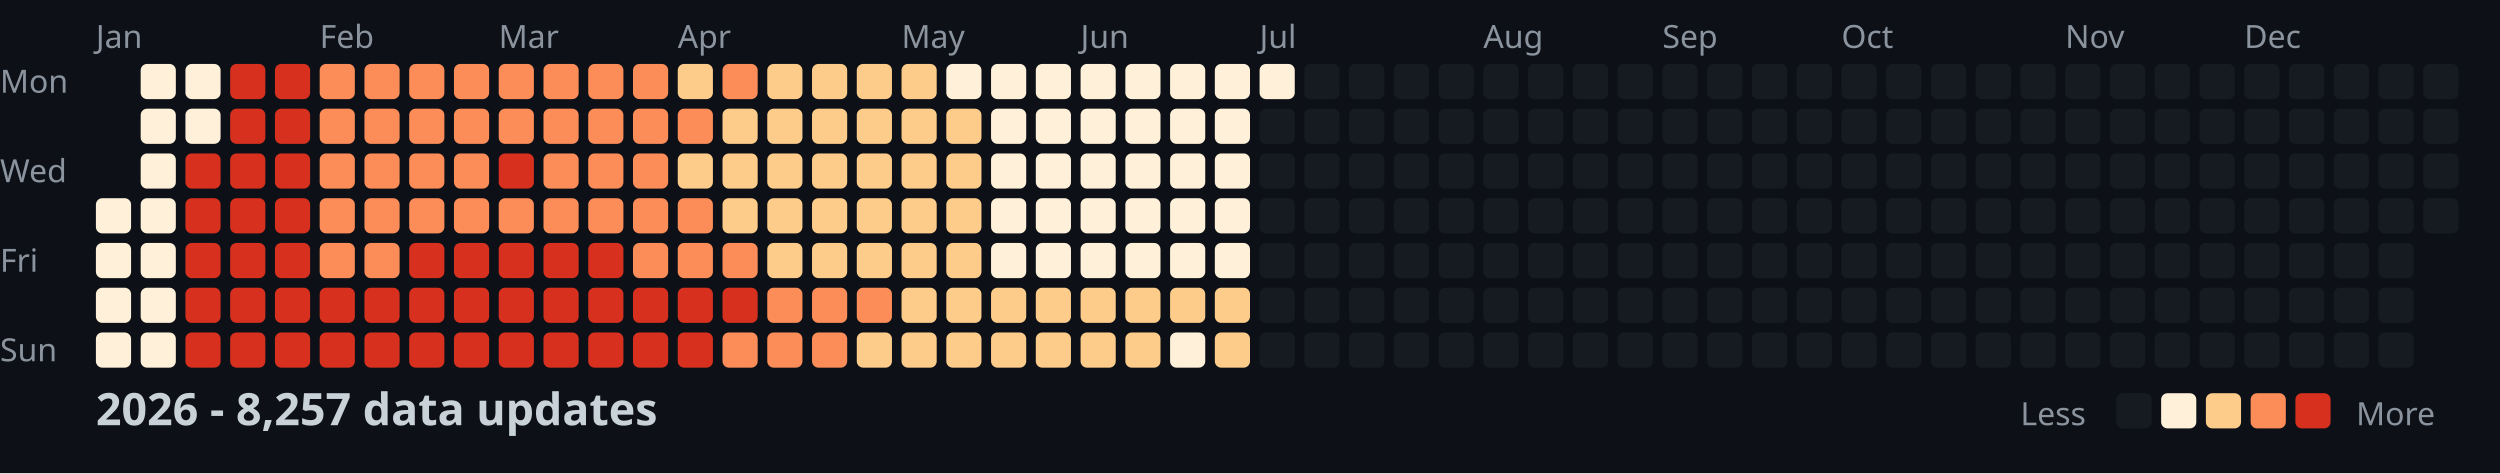
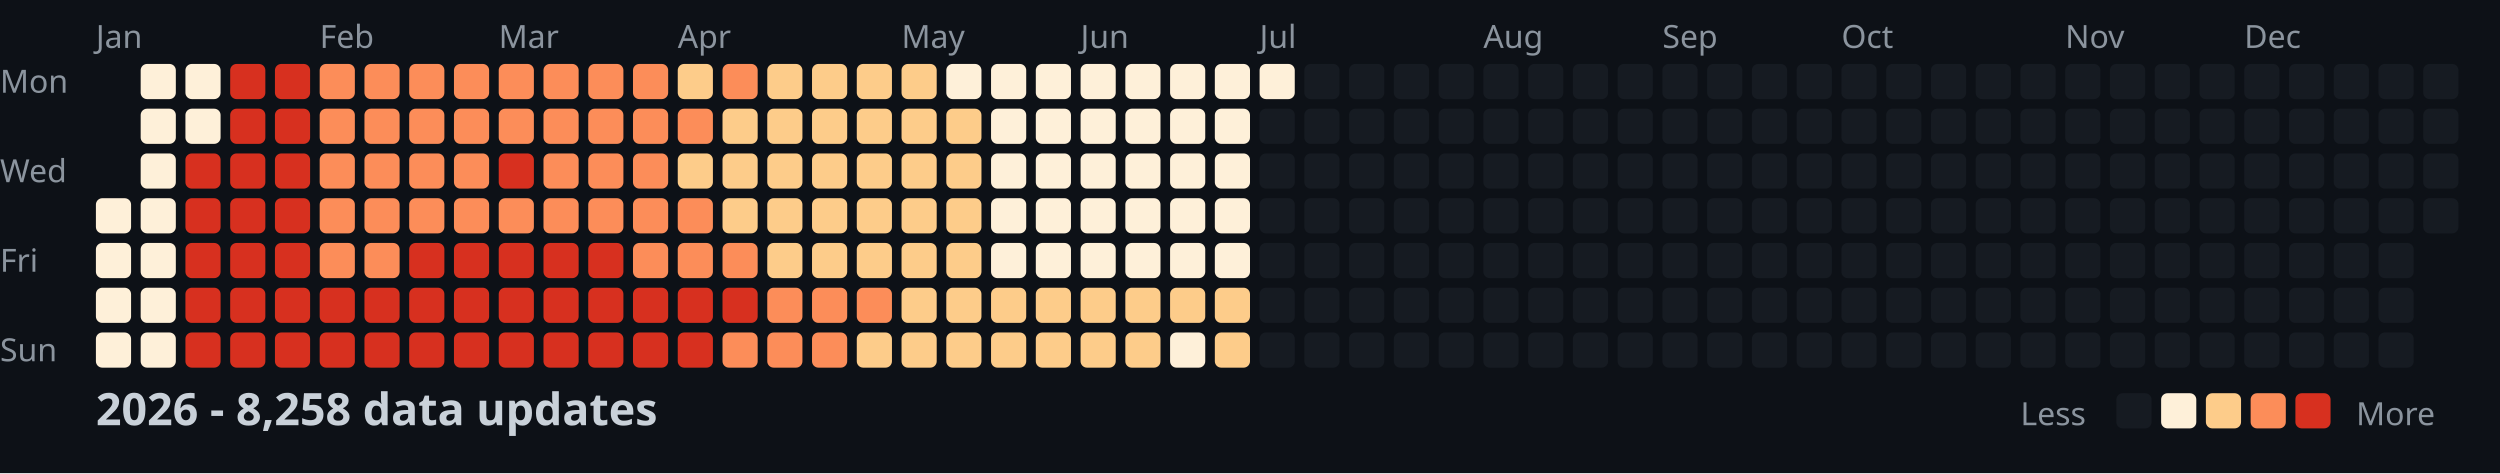
<svg xmlns="http://www.w3.org/2000/svg" width="782" height="148">
  <style>
    .month { font: 10px sans-serif; fill: #8b949e; }
    .day { font: 10px sans-serif; fill: #8b949e; }
    .title { font: bold 14px sans-serif; fill: #c9d1d9; }
    .legend { font: 10px sans-serif; fill: #8b949e; }
  </style>
  <rect width="100%" height="100%" fill="#0d1117" />
  <text x="0" y="29" class="day">Mon</text>
  <text x="0" y="57" class="day">Wed</text>
  <text x="0" y="85" class="day">Fri</text>
  <text x="0" y="113" class="day">Sun</text>
  <text x="30" y="15" class="month">Jan</text>
  <text x="100" y="15" class="month">Feb</text>
  <text x="156" y="15" class="month">Mar</text>
  <text x="212" y="15" class="month">Apr</text>
  <text x="282" y="15" class="month">May</text>
  <text x="338" y="15" class="month">Jun</text>
  <text x="394" y="15" class="month">Jul</text>
  <text x="464" y="15" class="month">Aug</text>
  <text x="520" y="15" class="month">Sep</text>
  <text x="576" y="15" class="month">Oct</text>
  <text x="646" y="15" class="month">Nov</text>
  <text x="702" y="15" class="month">Dec</text>
  <rect x="30" y="62" width="11" height="11" fill="#fef0d9" rx="2" />
  <rect x="30" y="76" width="11" height="11" fill="#fef0d9" rx="2" />
  <rect x="30" y="90" width="11" height="11" fill="#fef0d9" rx="2" />
  <rect x="30" y="104" width="11" height="11" fill="#fef0d9" rx="2" />
  <rect x="44" y="20" width="11" height="11" fill="#fef0d9" rx="2" />
  <rect x="44" y="34" width="11" height="11" fill="#fef0d9" rx="2" />
  <rect x="44" y="48" width="11" height="11" fill="#fef0d9" rx="2" />
  <rect x="44" y="62" width="11" height="11" fill="#fef0d9" rx="2" />
  <rect x="44" y="76" width="11" height="11" fill="#fef0d9" rx="2" />
  <rect x="44" y="90" width="11" height="11" fill="#fef0d9" rx="2" />
  <rect x="44" y="104" width="11" height="11" fill="#fef0d9" rx="2" />
  <rect x="58" y="20" width="11" height="11" fill="#fef0d9" rx="2" />
  <rect x="58" y="34" width="11" height="11" fill="#fef0d9" rx="2" />
  <rect x="58" y="48" width="11" height="11" fill="#d7301f" rx="2" />
  <rect x="58" y="62" width="11" height="11" fill="#d7301f" rx="2" />
  <rect x="58" y="76" width="11" height="11" fill="#d7301f" rx="2" />
  <rect x="58" y="90" width="11" height="11" fill="#d7301f" rx="2" />
  <rect x="58" y="104" width="11" height="11" fill="#d7301f" rx="2" />
  <rect x="72" y="20" width="11" height="11" fill="#d7301f" rx="2" />
  <rect x="72" y="34" width="11" height="11" fill="#d7301f" rx="2" />
  <rect x="72" y="48" width="11" height="11" fill="#d7301f" rx="2" />
  <rect x="72" y="62" width="11" height="11" fill="#d7301f" rx="2" />
  <rect x="72" y="76" width="11" height="11" fill="#d7301f" rx="2" />
  <rect x="72" y="90" width="11" height="11" fill="#d7301f" rx="2" />
  <rect x="72" y="104" width="11" height="11" fill="#d7301f" rx="2" />
  <rect x="86" y="20" width="11" height="11" fill="#d7301f" rx="2" />
  <rect x="86" y="34" width="11" height="11" fill="#d7301f" rx="2" />
  <rect x="86" y="48" width="11" height="11" fill="#d7301f" rx="2" />
  <rect x="86" y="62" width="11" height="11" fill="#d7301f" rx="2" />
  <rect x="86" y="76" width="11" height="11" fill="#d7301f" rx="2" />
  <rect x="86" y="90" width="11" height="11" fill="#d7301f" rx="2" />
  <rect x="86" y="104" width="11" height="11" fill="#d7301f" rx="2" />
  <rect x="100" y="20" width="11" height="11" fill="#fc8d59" rx="2" />
  <rect x="100" y="34" width="11" height="11" fill="#fc8d59" rx="2" />
  <rect x="100" y="48" width="11" height="11" fill="#fc8d59" rx="2" />
  <rect x="100" y="62" width="11" height="11" fill="#fc8d59" rx="2" />
  <rect x="100" y="76" width="11" height="11" fill="#fc8d59" rx="2" />
  <rect x="100" y="90" width="11" height="11" fill="#d7301f" rx="2" />
  <rect x="100" y="104" width="11" height="11" fill="#d7301f" rx="2" />
  <rect x="114" y="20" width="11" height="11" fill="#fc8d59" rx="2" />
  <rect x="114" y="34" width="11" height="11" fill="#fc8d59" rx="2" />
  <rect x="114" y="48" width="11" height="11" fill="#fc8d59" rx="2" />
  <rect x="114" y="62" width="11" height="11" fill="#fc8d59" rx="2" />
  <rect x="114" y="76" width="11" height="11" fill="#fc8d59" rx="2" />
  <rect x="114" y="90" width="11" height="11" fill="#d7301f" rx="2" />
  <rect x="114" y="104" width="11" height="11" fill="#d7301f" rx="2" />
  <rect x="128" y="20" width="11" height="11" fill="#fc8d59" rx="2" />
  <rect x="128" y="34" width="11" height="11" fill="#fc8d59" rx="2" />
  <rect x="128" y="48" width="11" height="11" fill="#fc8d59" rx="2" />
  <rect x="128" y="62" width="11" height="11" fill="#fc8d59" rx="2" />
  <rect x="128" y="76" width="11" height="11" fill="#d7301f" rx="2" />
  <rect x="128" y="90" width="11" height="11" fill="#d7301f" rx="2" />
  <rect x="128" y="104" width="11" height="11" fill="#d7301f" rx="2" />
  <rect x="142" y="20" width="11" height="11" fill="#fc8d59" rx="2" />
  <rect x="142" y="34" width="11" height="11" fill="#fc8d59" rx="2" />
  <rect x="142" y="48" width="11" height="11" fill="#fc8d59" rx="2" />
  <rect x="142" y="62" width="11" height="11" fill="#fc8d59" rx="2" />
  <rect x="142" y="76" width="11" height="11" fill="#d7301f" rx="2" />
  <rect x="142" y="90" width="11" height="11" fill="#d7301f" rx="2" />
  <rect x="142" y="104" width="11" height="11" fill="#d7301f" rx="2" />
  <rect x="156" y="20" width="11" height="11" fill="#fc8d59" rx="2" />
  <rect x="156" y="34" width="11" height="11" fill="#fc8d59" rx="2" />
  <rect x="156" y="48" width="11" height="11" fill="#d7301f" rx="2" />
  <rect x="156" y="62" width="11" height="11" fill="#fc8d59" rx="2" />
  <rect x="156" y="76" width="11" height="11" fill="#d7301f" rx="2" />
  <rect x="156" y="90" width="11" height="11" fill="#d7301f" rx="2" />
  <rect x="156" y="104" width="11" height="11" fill="#d7301f" rx="2" />
  <rect x="170" y="20" width="11" height="11" fill="#fc8d59" rx="2" />
  <rect x="170" y="34" width="11" height="11" fill="#fc8d59" rx="2" />
  <rect x="170" y="48" width="11" height="11" fill="#fc8d59" rx="2" />
  <rect x="170" y="62" width="11" height="11" fill="#fc8d59" rx="2" />
  <rect x="170" y="76" width="11" height="11" fill="#d7301f" rx="2" />
  <rect x="170" y="90" width="11" height="11" fill="#d7301f" rx="2" />
  <rect x="170" y="104" width="11" height="11" fill="#d7301f" rx="2" />
  <rect x="184" y="20" width="11" height="11" fill="#fc8d59" rx="2" />
  <rect x="184" y="34" width="11" height="11" fill="#fc8d59" rx="2" />
  <rect x="184" y="48" width="11" height="11" fill="#fc8d59" rx="2" />
  <rect x="184" y="62" width="11" height="11" fill="#fc8d59" rx="2" />
  <rect x="184" y="76" width="11" height="11" fill="#d7301f" rx="2" />
  <rect x="184" y="90" width="11" height="11" fill="#d7301f" rx="2" />
  <rect x="184" y="104" width="11" height="11" fill="#d7301f" rx="2" />
  <rect x="198" y="20" width="11" height="11" fill="#fc8d59" rx="2" />
  <rect x="198" y="34" width="11" height="11" fill="#fc8d59" rx="2" />
  <rect x="198" y="48" width="11" height="11" fill="#fc8d59" rx="2" />
  <rect x="198" y="62" width="11" height="11" fill="#fc8d59" rx="2" />
  <rect x="198" y="76" width="11" height="11" fill="#fc8d59" rx="2" />
  <rect x="198" y="90" width="11" height="11" fill="#d7301f" rx="2" />
  <rect x="198" y="104" width="11" height="11" fill="#d7301f" rx="2" />
  <rect x="212" y="20" width="11" height="11" fill="#fdcc8a" rx="2" />
  <rect x="212" y="34" width="11" height="11" fill="#fc8d59" rx="2" />
  <rect x="212" y="48" width="11" height="11" fill="#fdcc8a" rx="2" />
  <rect x="212" y="62" width="11" height="11" fill="#fc8d59" rx="2" />
  <rect x="212" y="76" width="11" height="11" fill="#fc8d59" rx="2" />
  <rect x="212" y="90" width="11" height="11" fill="#d7301f" rx="2" />
  <rect x="212" y="104" width="11" height="11" fill="#d7301f" rx="2" />
  <rect x="226" y="20" width="11" height="11" fill="#fc8d59" rx="2" />
  <rect x="226" y="34" width="11" height="11" fill="#fdcc8a" rx="2" />
  <rect x="226" y="48" width="11" height="11" fill="#fdcc8a" rx="2" />
  <rect x="226" y="62" width="11" height="11" fill="#fdcc8a" rx="2" />
  <rect x="226" y="76" width="11" height="11" fill="#fc8d59" rx="2" />
  <rect x="226" y="90" width="11" height="11" fill="#d7301f" rx="2" />
  <rect x="226" y="104" width="11" height="11" fill="#fc8d59" rx="2" />
  <rect x="240" y="20" width="11" height="11" fill="#fdcc8a" rx="2" />
  <rect x="240" y="34" width="11" height="11" fill="#fdcc8a" rx="2" />
  <rect x="240" y="48" width="11" height="11" fill="#fdcc8a" rx="2" />
  <rect x="240" y="62" width="11" height="11" fill="#fdcc8a" rx="2" />
  <rect x="240" y="76" width="11" height="11" fill="#fdcc8a" rx="2" />
  <rect x="240" y="90" width="11" height="11" fill="#fc8d59" rx="2" />
  <rect x="240" y="104" width="11" height="11" fill="#fc8d59" rx="2" />
  <rect x="254" y="20" width="11" height="11" fill="#fdcc8a" rx="2" />
  <rect x="254" y="34" width="11" height="11" fill="#fdcc8a" rx="2" />
  <rect x="254" y="48" width="11" height="11" fill="#fdcc8a" rx="2" />
  <rect x="254" y="62" width="11" height="11" fill="#fdcc8a" rx="2" />
  <rect x="254" y="76" width="11" height="11" fill="#fdcc8a" rx="2" />
  <rect x="254" y="90" width="11" height="11" fill="#fc8d59" rx="2" />
  <rect x="254" y="104" width="11" height="11" fill="#fc8d59" rx="2" />
  <rect x="268" y="20" width="11" height="11" fill="#fdcc8a" rx="2" />
  <rect x="268" y="34" width="11" height="11" fill="#fdcc8a" rx="2" />
  <rect x="268" y="48" width="11" height="11" fill="#fdcc8a" rx="2" />
  <rect x="268" y="62" width="11" height="11" fill="#fdcc8a" rx="2" />
  <rect x="268" y="76" width="11" height="11" fill="#fdcc8a" rx="2" />
  <rect x="268" y="90" width="11" height="11" fill="#fc8d59" rx="2" />
  <rect x="268" y="104" width="11" height="11" fill="#fdcc8a" rx="2" />
  <rect x="282" y="20" width="11" height="11" fill="#fdcc8a" rx="2" />
  <rect x="282" y="34" width="11" height="11" fill="#fdcc8a" rx="2" />
  <rect x="282" y="48" width="11" height="11" fill="#fdcc8a" rx="2" />
  <rect x="282" y="62" width="11" height="11" fill="#fdcc8a" rx="2" />
  <rect x="282" y="76" width="11" height="11" fill="#fdcc8a" rx="2" />
  <rect x="282" y="90" width="11" height="11" fill="#fdcc8a" rx="2" />
  <rect x="282" y="104" width="11" height="11" fill="#fdcc8a" rx="2" />
  <rect x="296" y="20" width="11" height="11" fill="#fef0d9" rx="2" />
  <rect x="296" y="34" width="11" height="11" fill="#fdcc8a" rx="2" />
  <rect x="296" y="48" width="11" height="11" fill="#fdcc8a" rx="2" />
  <rect x="296" y="62" width="11" height="11" fill="#fdcc8a" rx="2" />
  <rect x="296" y="76" width="11" height="11" fill="#fdcc8a" rx="2" />
  <rect x="296" y="90" width="11" height="11" fill="#fdcc8a" rx="2" />
  <rect x="296" y="104" width="11" height="11" fill="#fdcc8a" rx="2" />
  <rect x="310" y="20" width="11" height="11" fill="#fef0d9" rx="2" />
  <rect x="310" y="34" width="11" height="11" fill="#fef0d9" rx="2" />
  <rect x="310" y="48" width="11" height="11" fill="#fef0d9" rx="2" />
  <rect x="310" y="62" width="11" height="11" fill="#fef0d9" rx="2" />
  <rect x="310" y="76" width="11" height="11" fill="#fef0d9" rx="2" />
  <rect x="310" y="90" width="11" height="11" fill="#fdcc8a" rx="2" />
  <rect x="310" y="104" width="11" height="11" fill="#fdcc8a" rx="2" />
  <rect x="324" y="20" width="11" height="11" fill="#fef0d9" rx="2" />
  <rect x="324" y="34" width="11" height="11" fill="#fef0d9" rx="2" />
  <rect x="324" y="48" width="11" height="11" fill="#fef0d9" rx="2" />
  <rect x="324" y="62" width="11" height="11" fill="#fef0d9" rx="2" />
  <rect x="324" y="76" width="11" height="11" fill="#fef0d9" rx="2" />
  <rect x="324" y="90" width="11" height="11" fill="#fdcc8a" rx="2" />
  <rect x="324" y="104" width="11" height="11" fill="#fdcc8a" rx="2" />
  <rect x="338" y="20" width="11" height="11" fill="#fef0d9" rx="2" />
  <rect x="338" y="34" width="11" height="11" fill="#fef0d9" rx="2" />
  <rect x="338" y="48" width="11" height="11" fill="#fef0d9" rx="2" />
  <rect x="338" y="62" width="11" height="11" fill="#fef0d9" rx="2" />
  <rect x="338" y="76" width="11" height="11" fill="#fef0d9" rx="2" />
  <rect x="338" y="90" width="11" height="11" fill="#fdcc8a" rx="2" />
  <rect x="338" y="104" width="11" height="11" fill="#fdcc8a" rx="2" />
  <rect x="352" y="20" width="11" height="11" fill="#fef0d9" rx="2" />
  <rect x="352" y="34" width="11" height="11" fill="#fef0d9" rx="2" />
  <rect x="352" y="48" width="11" height="11" fill="#fef0d9" rx="2" />
  <rect x="352" y="62" width="11" height="11" fill="#fef0d9" rx="2" />
  <rect x="352" y="76" width="11" height="11" fill="#fef0d9" rx="2" />
  <rect x="352" y="90" width="11" height="11" fill="#fdcc8a" rx="2" />
  <rect x="352" y="104" width="11" height="11" fill="#fdcc8a" rx="2" />
  <rect x="366" y="20" width="11" height="11" fill="#fef0d9" rx="2" />
  <rect x="366" y="34" width="11" height="11" fill="#fef0d9" rx="2" />
  <rect x="366" y="48" width="11" height="11" fill="#fef0d9" rx="2" />
  <rect x="366" y="62" width="11" height="11" fill="#fef0d9" rx="2" />
  <rect x="366" y="76" width="11" height="11" fill="#fef0d9" rx="2" />
  <rect x="366" y="90" width="11" height="11" fill="#fdcc8a" rx="2" />
  <rect x="366" y="104" width="11" height="11" fill="#fef0d9" rx="2" />
  <rect x="380" y="20" width="11" height="11" fill="#fef0d9" rx="2" />
  <rect x="380" y="34" width="11" height="11" fill="#fef0d9" rx="2" />
  <rect x="380" y="48" width="11" height="11" fill="#fef0d9" rx="2" />
  <rect x="380" y="62" width="11" height="11" fill="#fef0d9" rx="2" />
  <rect x="380" y="76" width="11" height="11" fill="#fef0d9" rx="2" />
  <rect x="380" y="90" width="11" height="11" fill="#fdcc8a" rx="2" />
  <rect x="380" y="104" width="11" height="11" fill="#fdcc8a" rx="2" />
  <rect x="394" y="20" width="11" height="11" fill="#fef0d9" rx="2" />
  <rect x="394" y="34" width="11" height="11" fill="#161b22" rx="2" />
  <rect x="394" y="48" width="11" height="11" fill="#161b22" rx="2" />
  <rect x="394" y="62" width="11" height="11" fill="#161b22" rx="2" />
  <rect x="394" y="76" width="11" height="11" fill="#161b22" rx="2" />
  <rect x="394" y="90" width="11" height="11" fill="#161b22" rx="2" />
  <rect x="394" y="104" width="11" height="11" fill="#161b22" rx="2" />
  <rect x="408" y="20" width="11" height="11" fill="#161b22" rx="2" />
  <rect x="408" y="34" width="11" height="11" fill="#161b22" rx="2" />
  <rect x="408" y="48" width="11" height="11" fill="#161b22" rx="2" />
  <rect x="408" y="62" width="11" height="11" fill="#161b22" rx="2" />
  <rect x="408" y="76" width="11" height="11" fill="#161b22" rx="2" />
  <rect x="408" y="90" width="11" height="11" fill="#161b22" rx="2" />
  <rect x="408" y="104" width="11" height="11" fill="#161b22" rx="2" />
  <rect x="422" y="20" width="11" height="11" fill="#161b22" rx="2" />
  <rect x="422" y="34" width="11" height="11" fill="#161b22" rx="2" />
  <rect x="422" y="48" width="11" height="11" fill="#161b22" rx="2" />
  <rect x="422" y="62" width="11" height="11" fill="#161b22" rx="2" />
  <rect x="422" y="76" width="11" height="11" fill="#161b22" rx="2" />
  <rect x="422" y="90" width="11" height="11" fill="#161b22" rx="2" />
  <rect x="422" y="104" width="11" height="11" fill="#161b22" rx="2" />
  <rect x="436" y="20" width="11" height="11" fill="#161b22" rx="2" />
  <rect x="436" y="34" width="11" height="11" fill="#161b22" rx="2" />
  <rect x="436" y="48" width="11" height="11" fill="#161b22" rx="2" />
  <rect x="436" y="62" width="11" height="11" fill="#161b22" rx="2" />
  <rect x="436" y="76" width="11" height="11" fill="#161b22" rx="2" />
  <rect x="436" y="90" width="11" height="11" fill="#161b22" rx="2" />
  <rect x="436" y="104" width="11" height="11" fill="#161b22" rx="2" />
  <rect x="450" y="20" width="11" height="11" fill="#161b22" rx="2" />
  <rect x="450" y="34" width="11" height="11" fill="#161b22" rx="2" />
  <rect x="450" y="48" width="11" height="11" fill="#161b22" rx="2" />
  <rect x="450" y="62" width="11" height="11" fill="#161b22" rx="2" />
  <rect x="450" y="76" width="11" height="11" fill="#161b22" rx="2" />
  <rect x="450" y="90" width="11" height="11" fill="#161b22" rx="2" />
  <rect x="450" y="104" width="11" height="11" fill="#161b22" rx="2" />
  <rect x="464" y="20" width="11" height="11" fill="#161b22" rx="2" />
  <rect x="464" y="34" width="11" height="11" fill="#161b22" rx="2" />
  <rect x="464" y="48" width="11" height="11" fill="#161b22" rx="2" />
  <rect x="464" y="62" width="11" height="11" fill="#161b22" rx="2" />
  <rect x="464" y="76" width="11" height="11" fill="#161b22" rx="2" />
  <rect x="464" y="90" width="11" height="11" fill="#161b22" rx="2" />
  <rect x="464" y="104" width="11" height="11" fill="#161b22" rx="2" />
  <rect x="478" y="20" width="11" height="11" fill="#161b22" rx="2" />
  <rect x="478" y="34" width="11" height="11" fill="#161b22" rx="2" />
  <rect x="478" y="48" width="11" height="11" fill="#161b22" rx="2" />
  <rect x="478" y="62" width="11" height="11" fill="#161b22" rx="2" />
  <rect x="478" y="76" width="11" height="11" fill="#161b22" rx="2" />
  <rect x="478" y="90" width="11" height="11" fill="#161b22" rx="2" />
  <rect x="478" y="104" width="11" height="11" fill="#161b22" rx="2" />
  <rect x="492" y="20" width="11" height="11" fill="#161b22" rx="2" />
  <rect x="492" y="34" width="11" height="11" fill="#161b22" rx="2" />
  <rect x="492" y="48" width="11" height="11" fill="#161b22" rx="2" />
  <rect x="492" y="62" width="11" height="11" fill="#161b22" rx="2" />
  <rect x="492" y="76" width="11" height="11" fill="#161b22" rx="2" />
  <rect x="492" y="90" width="11" height="11" fill="#161b22" rx="2" />
  <rect x="492" y="104" width="11" height="11" fill="#161b22" rx="2" />
  <rect x="506" y="20" width="11" height="11" fill="#161b22" rx="2" />
  <rect x="506" y="34" width="11" height="11" fill="#161b22" rx="2" />
  <rect x="506" y="48" width="11" height="11" fill="#161b22" rx="2" />
  <rect x="506" y="62" width="11" height="11" fill="#161b22" rx="2" />
  <rect x="506" y="76" width="11" height="11" fill="#161b22" rx="2" />
  <rect x="506" y="90" width="11" height="11" fill="#161b22" rx="2" />
  <rect x="506" y="104" width="11" height="11" fill="#161b22" rx="2" />
  <rect x="520" y="20" width="11" height="11" fill="#161b22" rx="2" />
  <rect x="520" y="34" width="11" height="11" fill="#161b22" rx="2" />
  <rect x="520" y="48" width="11" height="11" fill="#161b22" rx="2" />
  <rect x="520" y="62" width="11" height="11" fill="#161b22" rx="2" />
  <rect x="520" y="76" width="11" height="11" fill="#161b22" rx="2" />
  <rect x="520" y="90" width="11" height="11" fill="#161b22" rx="2" />
  <rect x="520" y="104" width="11" height="11" fill="#161b22" rx="2" />
  <rect x="534" y="20" width="11" height="11" fill="#161b22" rx="2" />
  <rect x="534" y="34" width="11" height="11" fill="#161b22" rx="2" />
  <rect x="534" y="48" width="11" height="11" fill="#161b22" rx="2" />
  <rect x="534" y="62" width="11" height="11" fill="#161b22" rx="2" />
  <rect x="534" y="76" width="11" height="11" fill="#161b22" rx="2" />
  <rect x="534" y="90" width="11" height="11" fill="#161b22" rx="2" />
  <rect x="534" y="104" width="11" height="11" fill="#161b22" rx="2" />
  <rect x="548" y="20" width="11" height="11" fill="#161b22" rx="2" />
  <rect x="548" y="34" width="11" height="11" fill="#161b22" rx="2" />
  <rect x="548" y="48" width="11" height="11" fill="#161b22" rx="2" />
  <rect x="548" y="62" width="11" height="11" fill="#161b22" rx="2" />
  <rect x="548" y="76" width="11" height="11" fill="#161b22" rx="2" />
  <rect x="548" y="90" width="11" height="11" fill="#161b22" rx="2" />
  <rect x="548" y="104" width="11" height="11" fill="#161b22" rx="2" />
  <rect x="562" y="20" width="11" height="11" fill="#161b22" rx="2" />
  <rect x="562" y="34" width="11" height="11" fill="#161b22" rx="2" />
  <rect x="562" y="48" width="11" height="11" fill="#161b22" rx="2" />
  <rect x="562" y="62" width="11" height="11" fill="#161b22" rx="2" />
  <rect x="562" y="76" width="11" height="11" fill="#161b22" rx="2" />
  <rect x="562" y="90" width="11" height="11" fill="#161b22" rx="2" />
  <rect x="562" y="104" width="11" height="11" fill="#161b22" rx="2" />
  <rect x="576" y="20" width="11" height="11" fill="#161b22" rx="2" />
  <rect x="576" y="34" width="11" height="11" fill="#161b22" rx="2" />
  <rect x="576" y="48" width="11" height="11" fill="#161b22" rx="2" />
  <rect x="576" y="62" width="11" height="11" fill="#161b22" rx="2" />
  <rect x="576" y="76" width="11" height="11" fill="#161b22" rx="2" />
  <rect x="576" y="90" width="11" height="11" fill="#161b22" rx="2" />
  <rect x="576" y="104" width="11" height="11" fill="#161b22" rx="2" />
  <rect x="590" y="20" width="11" height="11" fill="#161b22" rx="2" />
  <rect x="590" y="34" width="11" height="11" fill="#161b22" rx="2" />
  <rect x="590" y="48" width="11" height="11" fill="#161b22" rx="2" />
  <rect x="590" y="62" width="11" height="11" fill="#161b22" rx="2" />
  <rect x="590" y="76" width="11" height="11" fill="#161b22" rx="2" />
  <rect x="590" y="90" width="11" height="11" fill="#161b22" rx="2" />
  <rect x="590" y="104" width="11" height="11" fill="#161b22" rx="2" />
  <rect x="604" y="20" width="11" height="11" fill="#161b22" rx="2" />
  <rect x="604" y="34" width="11" height="11" fill="#161b22" rx="2" />
  <rect x="604" y="48" width="11" height="11" fill="#161b22" rx="2" />
  <rect x="604" y="62" width="11" height="11" fill="#161b22" rx="2" />
  <rect x="604" y="76" width="11" height="11" fill="#161b22" rx="2" />
  <rect x="604" y="90" width="11" height="11" fill="#161b22" rx="2" />
  <rect x="604" y="104" width="11" height="11" fill="#161b22" rx="2" />
  <rect x="618" y="20" width="11" height="11" fill="#161b22" rx="2" />
  <rect x="618" y="34" width="11" height="11" fill="#161b22" rx="2" />
  <rect x="618" y="48" width="11" height="11" fill="#161b22" rx="2" />
  <rect x="618" y="62" width="11" height="11" fill="#161b22" rx="2" />
  <rect x="618" y="76" width="11" height="11" fill="#161b22" rx="2" />
  <rect x="618" y="90" width="11" height="11" fill="#161b22" rx="2" />
  <rect x="618" y="104" width="11" height="11" fill="#161b22" rx="2" />
  <rect x="632" y="20" width="11" height="11" fill="#161b22" rx="2" />
  <rect x="632" y="34" width="11" height="11" fill="#161b22" rx="2" />
  <rect x="632" y="48" width="11" height="11" fill="#161b22" rx="2" />
  <rect x="632" y="62" width="11" height="11" fill="#161b22" rx="2" />
  <rect x="632" y="76" width="11" height="11" fill="#161b22" rx="2" />
  <rect x="632" y="90" width="11" height="11" fill="#161b22" rx="2" />
  <rect x="632" y="104" width="11" height="11" fill="#161b22" rx="2" />
  <rect x="646" y="20" width="11" height="11" fill="#161b22" rx="2" />
  <rect x="646" y="34" width="11" height="11" fill="#161b22" rx="2" />
  <rect x="646" y="48" width="11" height="11" fill="#161b22" rx="2" />
  <rect x="646" y="62" width="11" height="11" fill="#161b22" rx="2" />
  <rect x="646" y="76" width="11" height="11" fill="#161b22" rx="2" />
  <rect x="646" y="90" width="11" height="11" fill="#161b22" rx="2" />
  <rect x="646" y="104" width="11" height="11" fill="#161b22" rx="2" />
  <rect x="660" y="20" width="11" height="11" fill="#161b22" rx="2" />
  <rect x="660" y="34" width="11" height="11" fill="#161b22" rx="2" />
  <rect x="660" y="48" width="11" height="11" fill="#161b22" rx="2" />
  <rect x="660" y="62" width="11" height="11" fill="#161b22" rx="2" />
  <rect x="660" y="76" width="11" height="11" fill="#161b22" rx="2" />
  <rect x="660" y="90" width="11" height="11" fill="#161b22" rx="2" />
  <rect x="660" y="104" width="11" height="11" fill="#161b22" rx="2" />
  <rect x="674" y="20" width="11" height="11" fill="#161b22" rx="2" />
  <rect x="674" y="34" width="11" height="11" fill="#161b22" rx="2" />
  <rect x="674" y="48" width="11" height="11" fill="#161b22" rx="2" />
  <rect x="674" y="62" width="11" height="11" fill="#161b22" rx="2" />
  <rect x="674" y="76" width="11" height="11" fill="#161b22" rx="2" />
  <rect x="674" y="90" width="11" height="11" fill="#161b22" rx="2" />
  <rect x="674" y="104" width="11" height="11" fill="#161b22" rx="2" />
  <rect x="688" y="20" width="11" height="11" fill="#161b22" rx="2" />
  <rect x="688" y="34" width="11" height="11" fill="#161b22" rx="2" />
  <rect x="688" y="48" width="11" height="11" fill="#161b22" rx="2" />
  <rect x="688" y="62" width="11" height="11" fill="#161b22" rx="2" />
  <rect x="688" y="76" width="11" height="11" fill="#161b22" rx="2" />
  <rect x="688" y="90" width="11" height="11" fill="#161b22" rx="2" />
  <rect x="688" y="104" width="11" height="11" fill="#161b22" rx="2" />
  <rect x="702" y="20" width="11" height="11" fill="#161b22" rx="2" />
  <rect x="702" y="34" width="11" height="11" fill="#161b22" rx="2" />
  <rect x="702" y="48" width="11" height="11" fill="#161b22" rx="2" />
  <rect x="702" y="62" width="11" height="11" fill="#161b22" rx="2" />
  <rect x="702" y="76" width="11" height="11" fill="#161b22" rx="2" />
  <rect x="702" y="90" width="11" height="11" fill="#161b22" rx="2" />
  <rect x="702" y="104" width="11" height="11" fill="#161b22" rx="2" />
  <rect x="716" y="20" width="11" height="11" fill="#161b22" rx="2" />
  <rect x="716" y="34" width="11" height="11" fill="#161b22" rx="2" />
  <rect x="716" y="48" width="11" height="11" fill="#161b22" rx="2" />
  <rect x="716" y="62" width="11" height="11" fill="#161b22" rx="2" />
  <rect x="716" y="76" width="11" height="11" fill="#161b22" rx="2" />
  <rect x="716" y="90" width="11" height="11" fill="#161b22" rx="2" />
  <rect x="716" y="104" width="11" height="11" fill="#161b22" rx="2" />
  <rect x="730" y="20" width="11" height="11" fill="#161b22" rx="2" />
  <rect x="730" y="34" width="11" height="11" fill="#161b22" rx="2" />
  <rect x="730" y="48" width="11" height="11" fill="#161b22" rx="2" />
  <rect x="730" y="62" width="11" height="11" fill="#161b22" rx="2" />
  <rect x="730" y="76" width="11" height="11" fill="#161b22" rx="2" />
  <rect x="730" y="90" width="11" height="11" fill="#161b22" rx="2" />
  <rect x="730" y="104" width="11" height="11" fill="#161b22" rx="2" />
  <rect x="744" y="20" width="11" height="11" fill="#161b22" rx="2" />
  <rect x="744" y="34" width="11" height="11" fill="#161b22" rx="2" />
  <rect x="744" y="48" width="11" height="11" fill="#161b22" rx="2" />
  <rect x="744" y="62" width="11" height="11" fill="#161b22" rx="2" />
  <rect x="744" y="76" width="11" height="11" fill="#161b22" rx="2" />
  <rect x="744" y="90" width="11" height="11" fill="#161b22" rx="2" />
  <rect x="744" y="104" width="11" height="11" fill="#161b22" rx="2" />
  <rect x="758" y="20" width="11" height="11" fill="#161b22" rx="2" />
  <rect x="758" y="34" width="11" height="11" fill="#161b22" rx="2" />
  <rect x="758" y="48" width="11" height="11" fill="#161b22" rx="2" />
  <rect x="758" y="62" width="11" height="11" fill="#161b22" rx="2" />
-   <text x="30" y="133" class="title">2026 - 8,257 data updates</text>
+   <text x="30" y="133" class="title">2026 - 8,258 data updates</text>
  <text x="632" y="133" class="legend">Less</text>
  <rect x="662" y="123" width="11" height="11" fill="#161b22" rx="2" />
  <rect x="676" y="123" width="11" height="11" fill="#fef0d9" rx="2" />
  <rect x="690" y="123" width="11" height="11" fill="#fdcc8a" rx="2" />
  <rect x="704" y="123" width="11" height="11" fill="#fc8d59" rx="2" />
  <rect x="718" y="123" width="11" height="11" fill="#d7301f" rx="2" />
  <text x="737" y="133" class="legend">More</text>
</svg>
